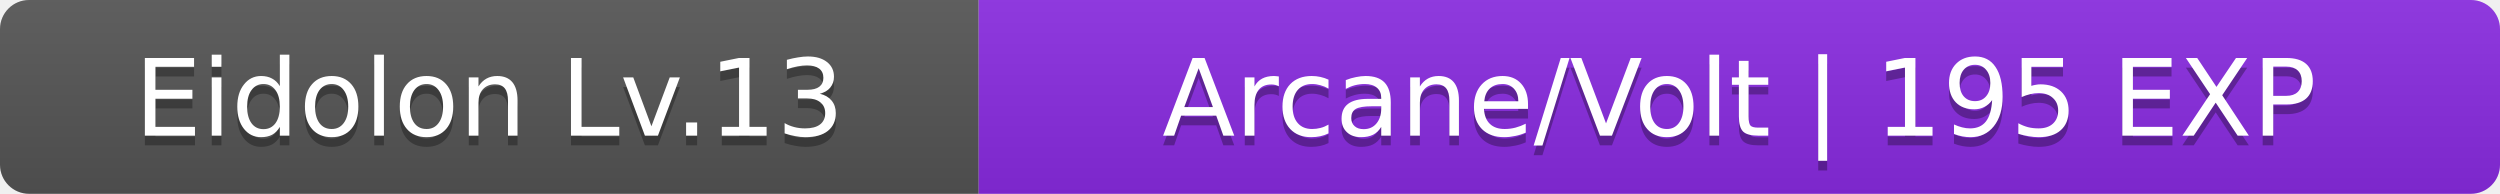
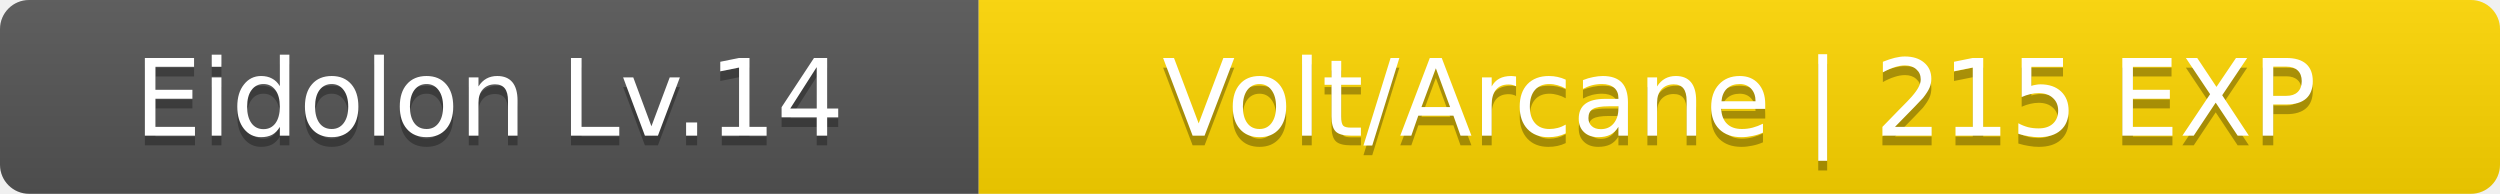
<svg xmlns="http://www.w3.org/2000/svg" width="258" height="20">
  <linearGradient id="b" x2="0" y2="100%">
    <stop offset="0" stop-color="#bbb" stop-opacity=".1" />
    <stop offset="1" stop-opacity=".1" />
  </linearGradient>
  <clipPath id="a">
    <rect width="258" height="20" rx="3" fill="#fff" />
  </clipPath>
  <g clip-path="url(#a)">
    <path fill="#555" d="M0 0h101v20H0z" />
-     <path fill="#8a2be2" d="M101 0h157v20H101z" />
+     <path fill="#ffd700" d="M101 0h157v20H101z" />
    <path fill="url(#b)" d="M0 0h258v20H0z" />
  </g>
  <g fill="#fff" text-anchor="middle" font-family="Verdana,Geneva,DejaVu Sans,sans-serif" font-size="11">
-     <text x="50.5" y="15" fill="#010101" fill-opacity=".3">Eidolon Lv.13</text>
-     <text x="50.5" y="14">Eidolon Lv.13</text>
-     <text x="179.5" y="15" fill="#010101" fill-opacity=".3">Arcane/Volt | 195 EXP</text>
-     <text x="179.5" y="14">Arcane/Volt | 195 EXP</text>
+     <text x="50.5" y="15" fill="#010101" fill-opacity=".3">Eidolon Lv.14</text>
+     <text x="50.5" y="14">Eidolon Lv.14</text>
+     <text x="179.5" y="15" fill="#010101" fill-opacity=".3">Volt/Arcane | 215 EXP</text>
+     <text x="179.5" y="14">Volt/Arcane | 215 EXP</text>
  </g>
</svg>
